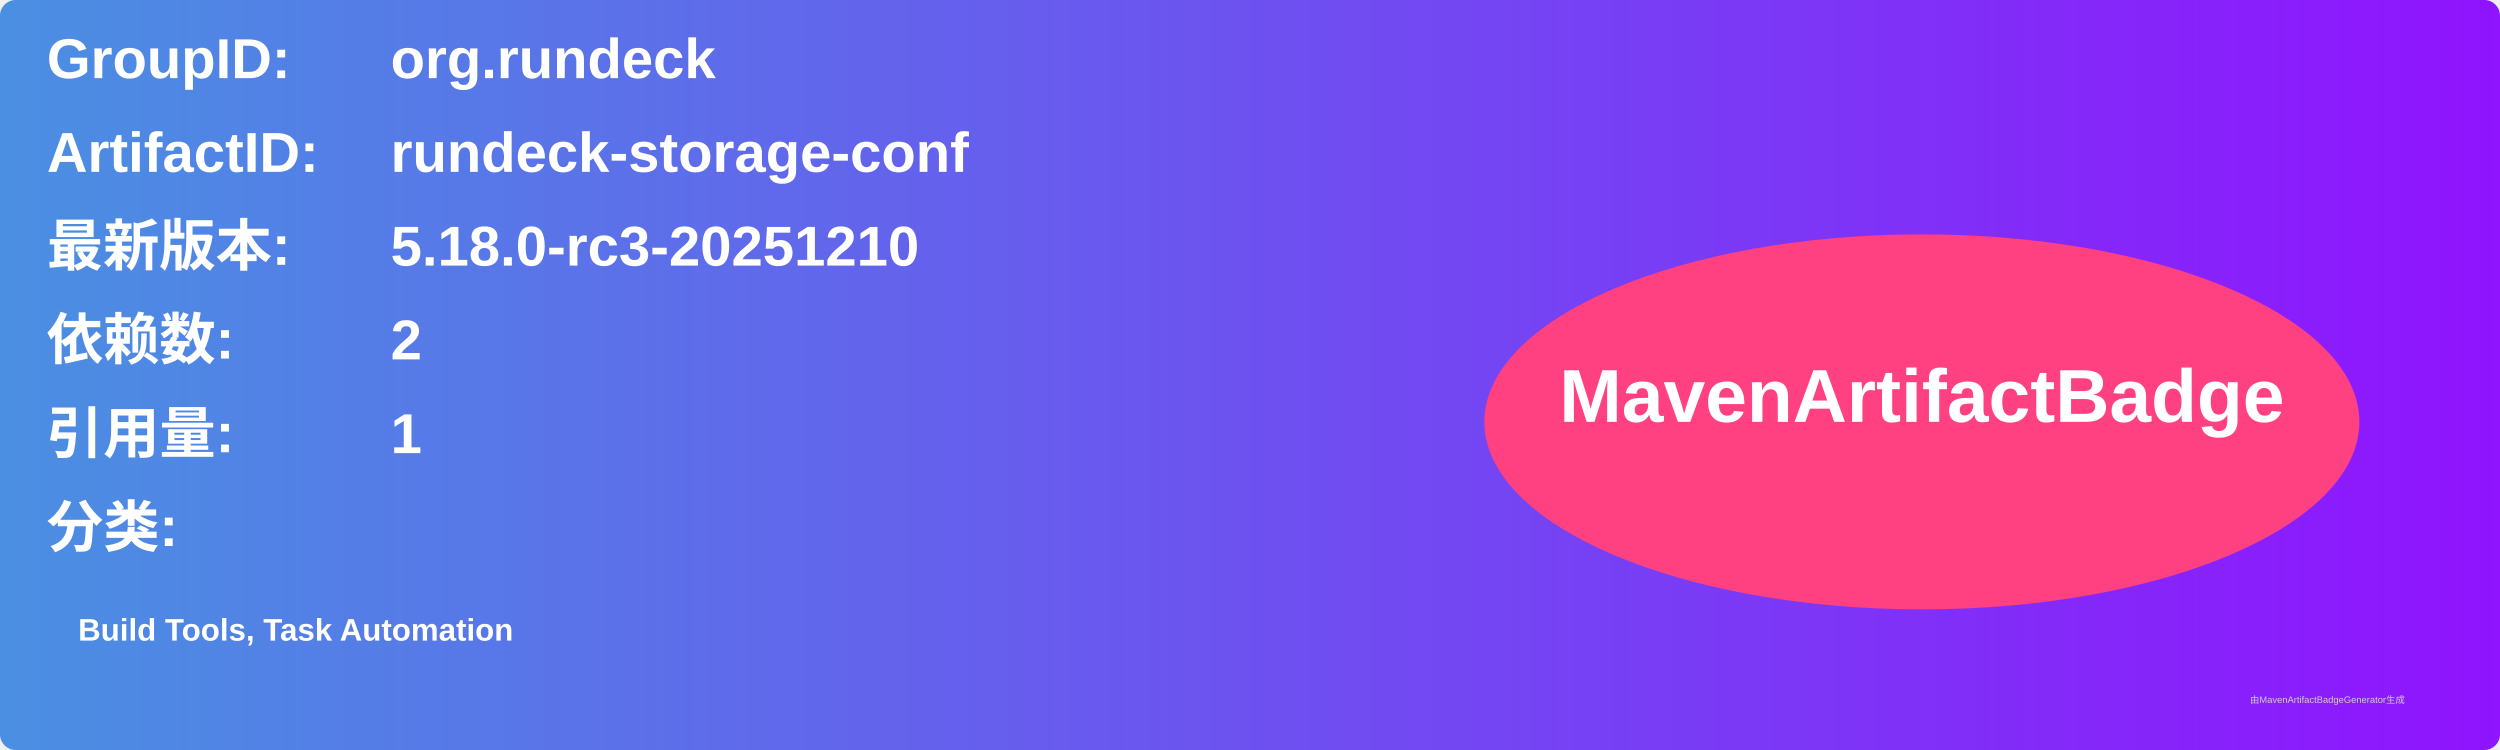
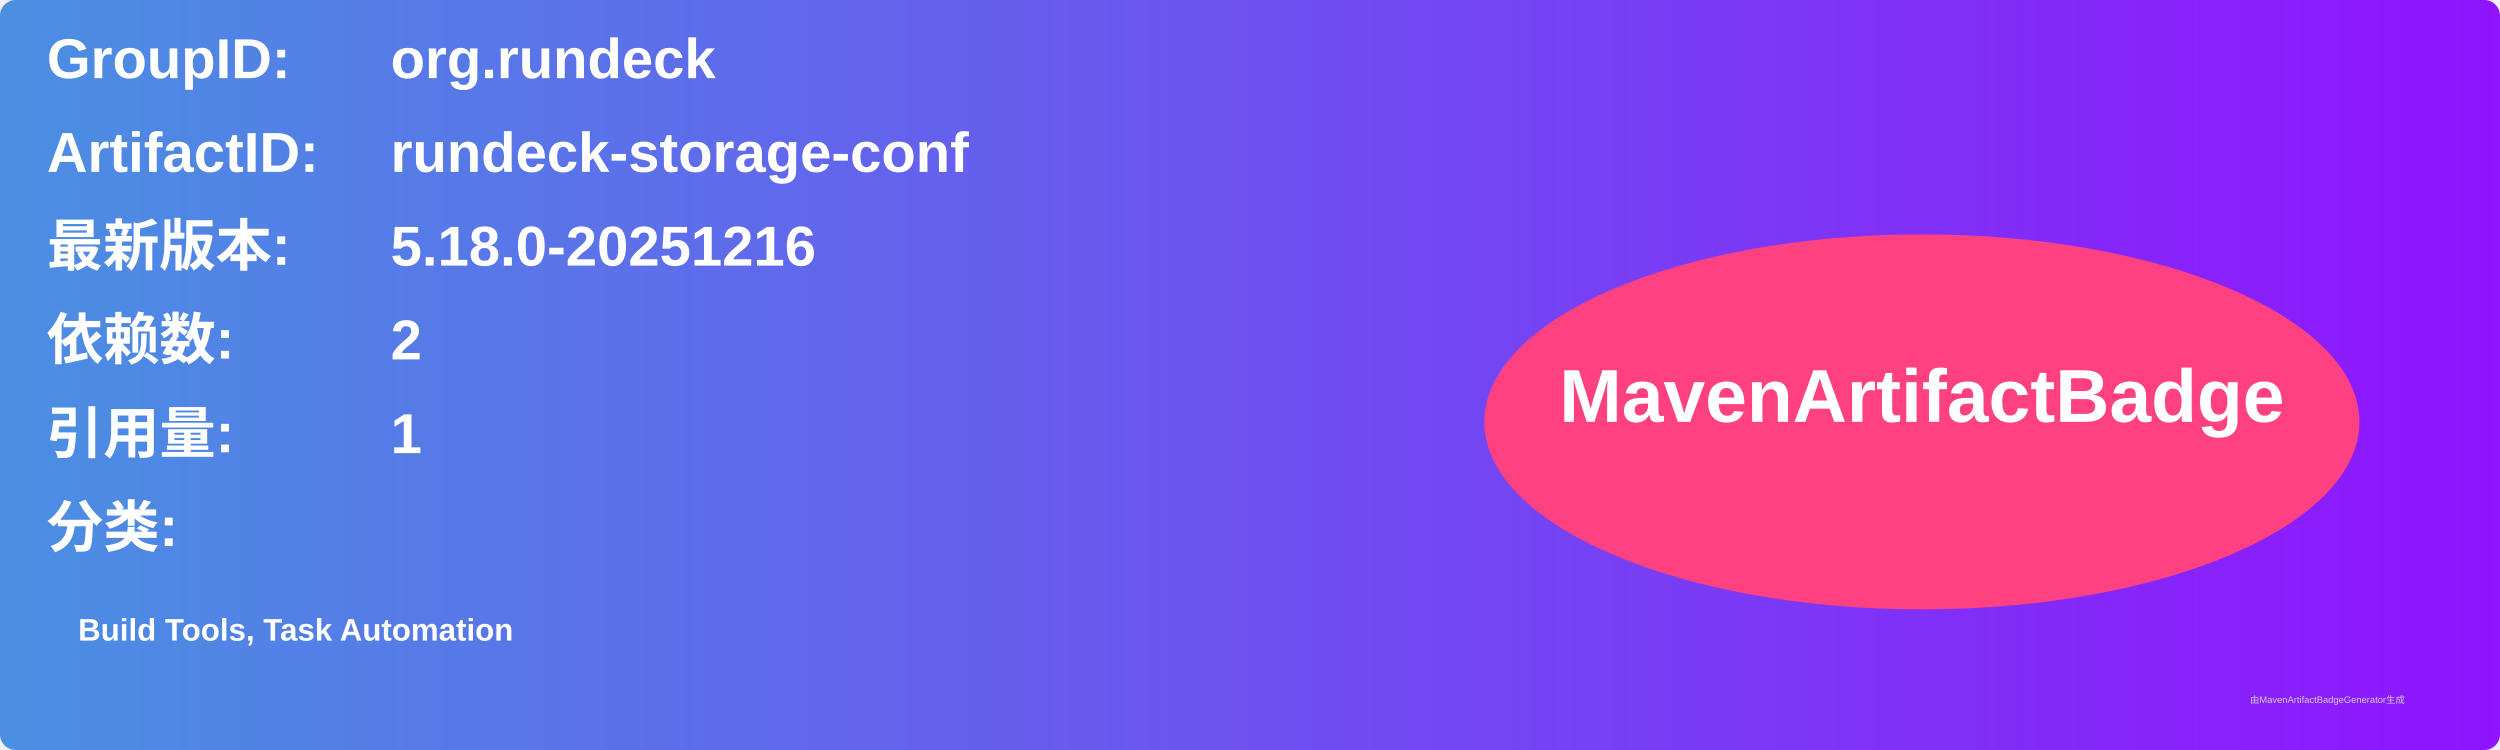
<svg xmlns="http://www.w3.org/2000/svg" width="800" height="240" viewBox="0 0 800 240">
  <linearGradient id="grad" x1="0%" y1="0%" x2="100%" y2="0%">
    <stop offset="0%" stop-color="#4a90e2" />
    <stop offset="100%" stop-color="#9013fe" />
  </linearGradient>
  <rect width="100%" height="100%" rx="5" ry="5" fill="url(#grad)" />
  <g transform="translate(15, 15)">
    <text x="0" y="10" font-family="Arial" font-size="18" fill="white" font-weight="bold" width="260">GroupID:</text>
    <text x="110" y="10" font-family="Arial" font-size="18" fill="white" font-weight="bold" width="460">org.rundeck</text>
    <text x="0" y="40" font-family="Arial" font-size="18" fill="white" font-weight="bold" width="260">ArtifactID:</text>
    <text x="110" y="40" font-family="Arial" font-size="18" fill="white" font-weight="bold" width="460">rundeck-storage-conf</text>
    <text x="0" y="70" font-family="Arial" font-size="18" fill="white" font-weight="bold">最新版本:</text>
    <text x="110" y="70" font-family="Arial" font-size="18" fill="white" font-weight="bold">
-       <tspan font-weight="bold">5.18.0-rc3-20251210</tspan>
+       <tspan font-weight="bold">5.18.0-20251216</tspan>
    </text>
    <text x="0" y="100" font-family="Arial" font-size="18" fill="white" font-weight="bold">依赖数: </text>
    <text x="110" y="100" font-family="Arial" font-size="18" fill="white">
      <tspan font-weight="bold">2</tspan>
    </text>
    <text x="0" y="130" font-family="Arial" font-size="18" fill="white" font-weight="bold">引用量: </text>
    <text x="110" y="130" font-family="Arial" font-size="18" fill="white">
      <tspan font-weight="bold">1</tspan>
    </text>
    <text x="0" y="160" font-family="Arial" font-size="18" fill="white" font-weight="bold">分类:</text>
    <text x="10" y="190" font-family="Arial" font-size="10" fill="white">
      <tspan font-weight="bold">Build Tools, Task Automation</tspan>
    </text>
    <ellipse cx="600" cy="120" rx="140" ry="60" fill="#ff4081" />
    <text x="600" y="120" text-anchor="middle" font-family="Arial" font-size="24" fill="white" font-weight="bold">MavenArtifactBadge</text>
  </g>
  <text x="720" y="225" font-family="Arial" font-size="3" fill="#d0d0d0">由MavenArtifactBadgeGenerator生成</text>
</svg>
